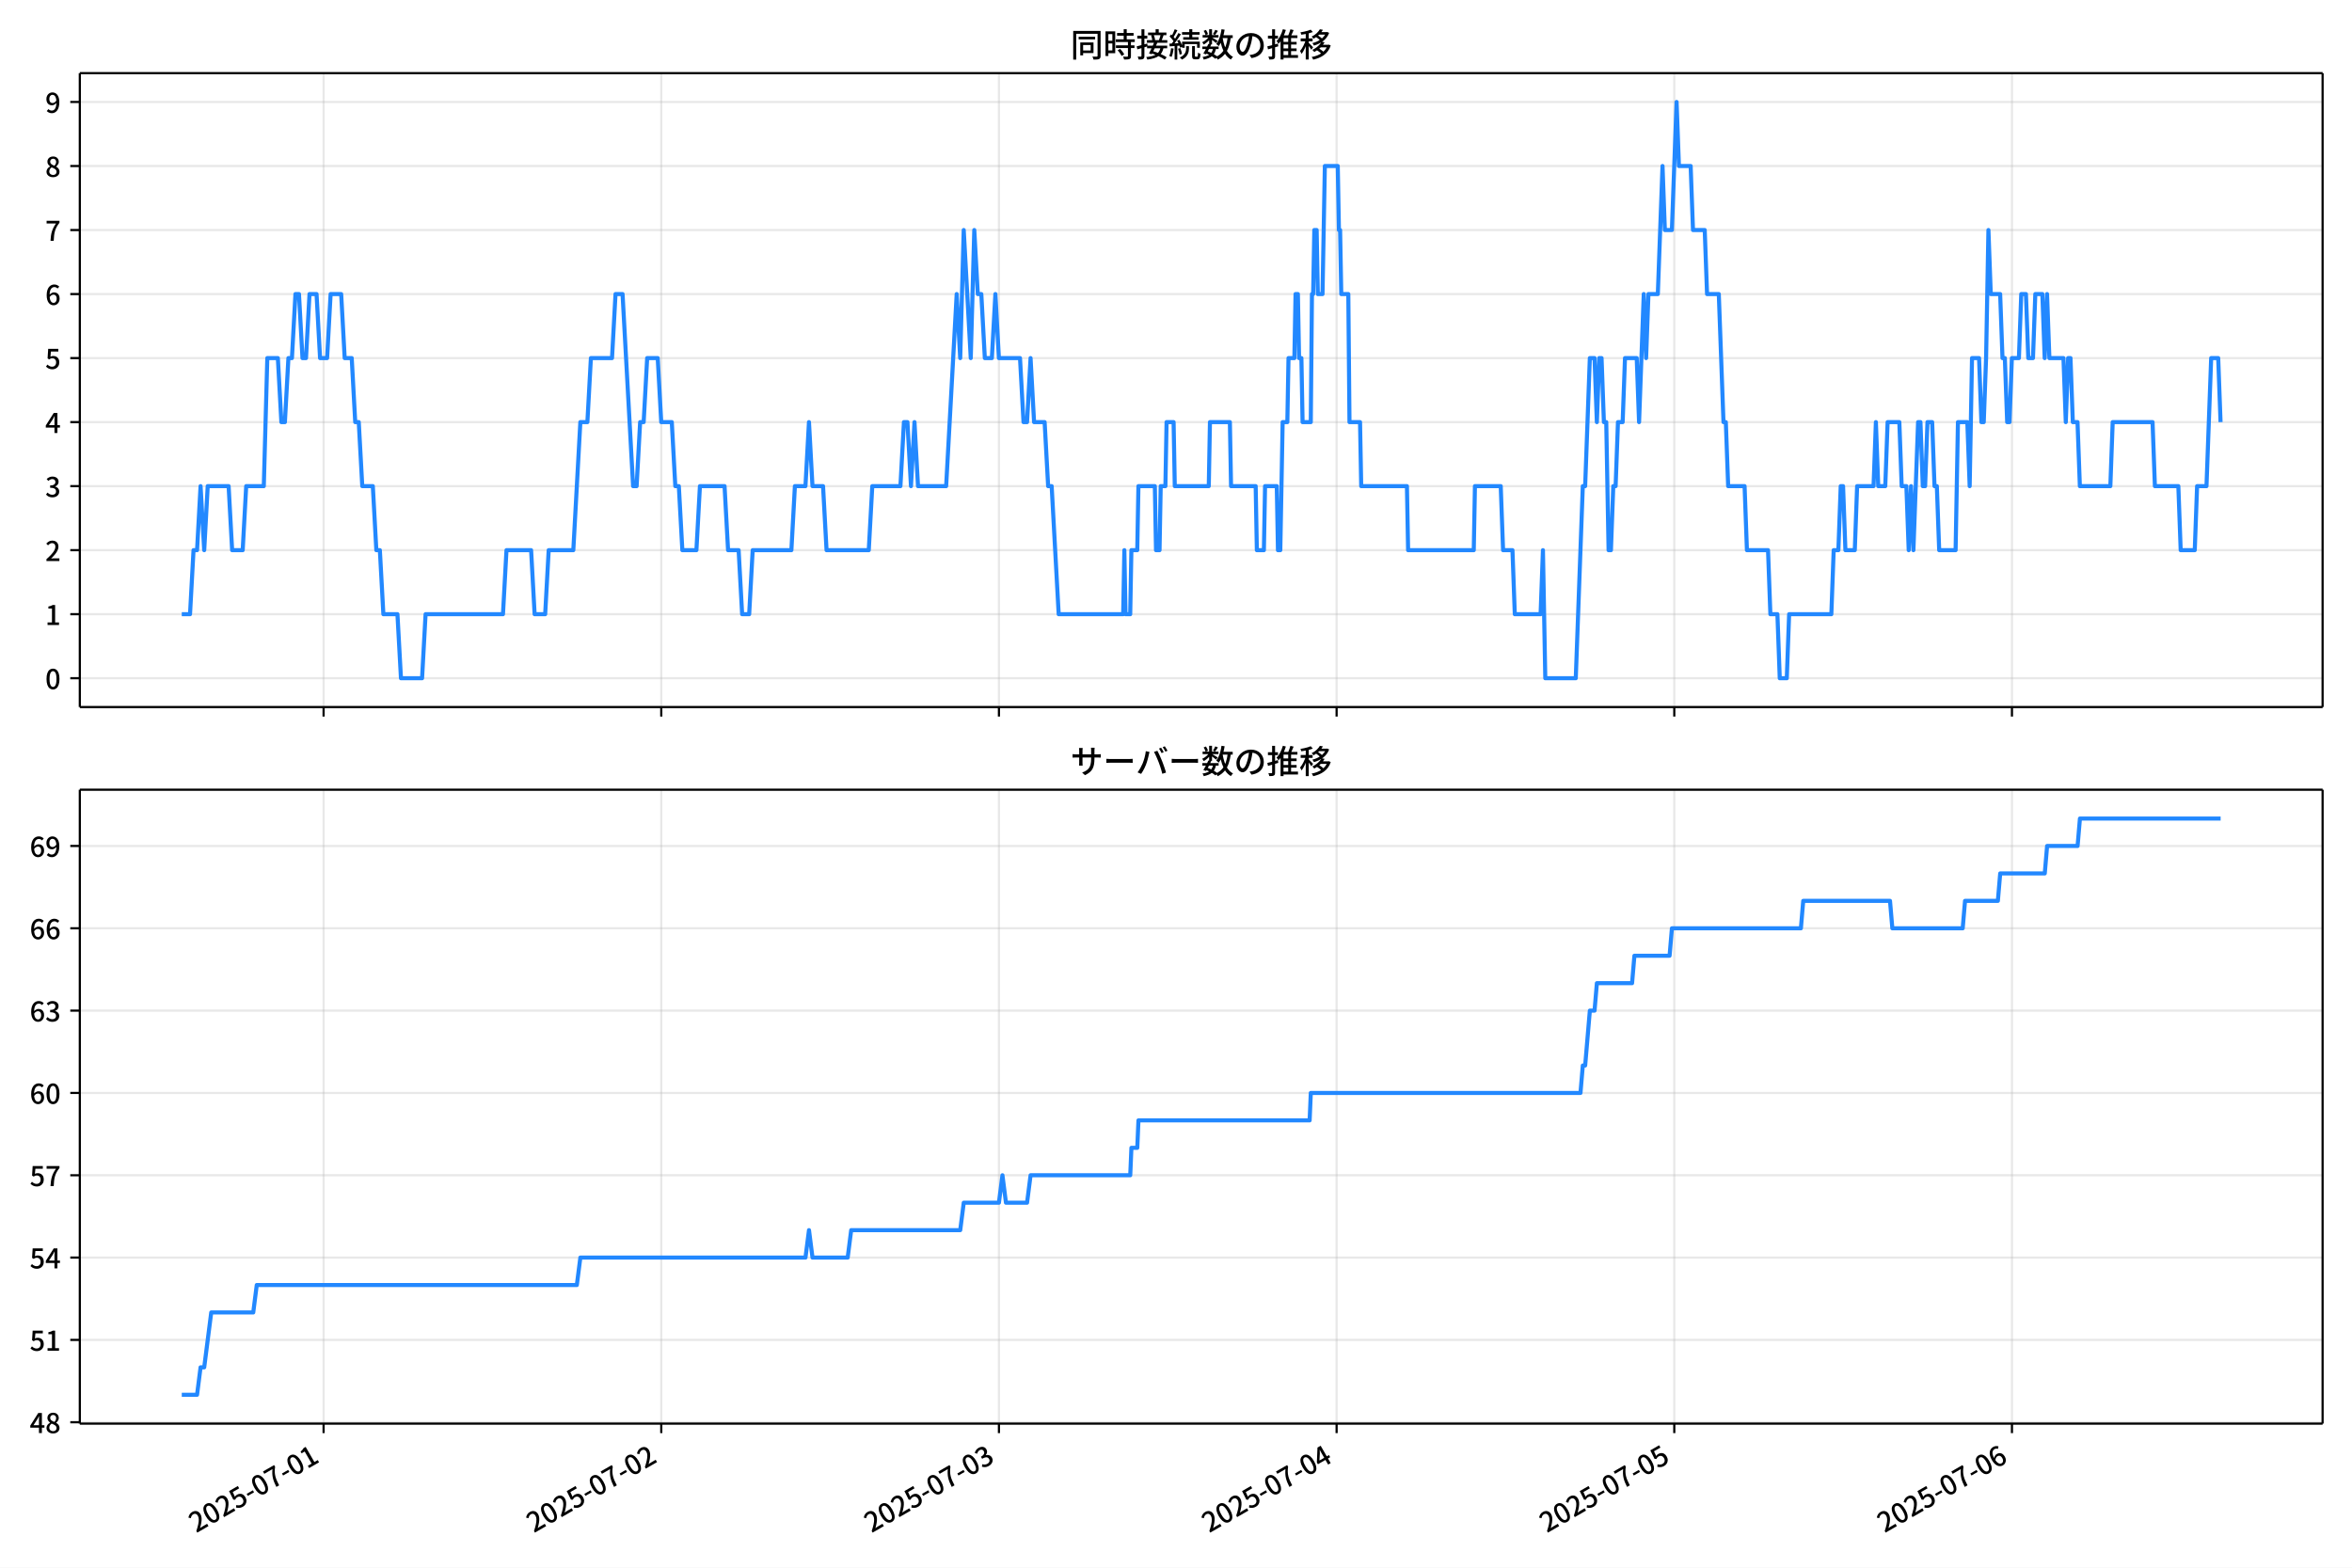
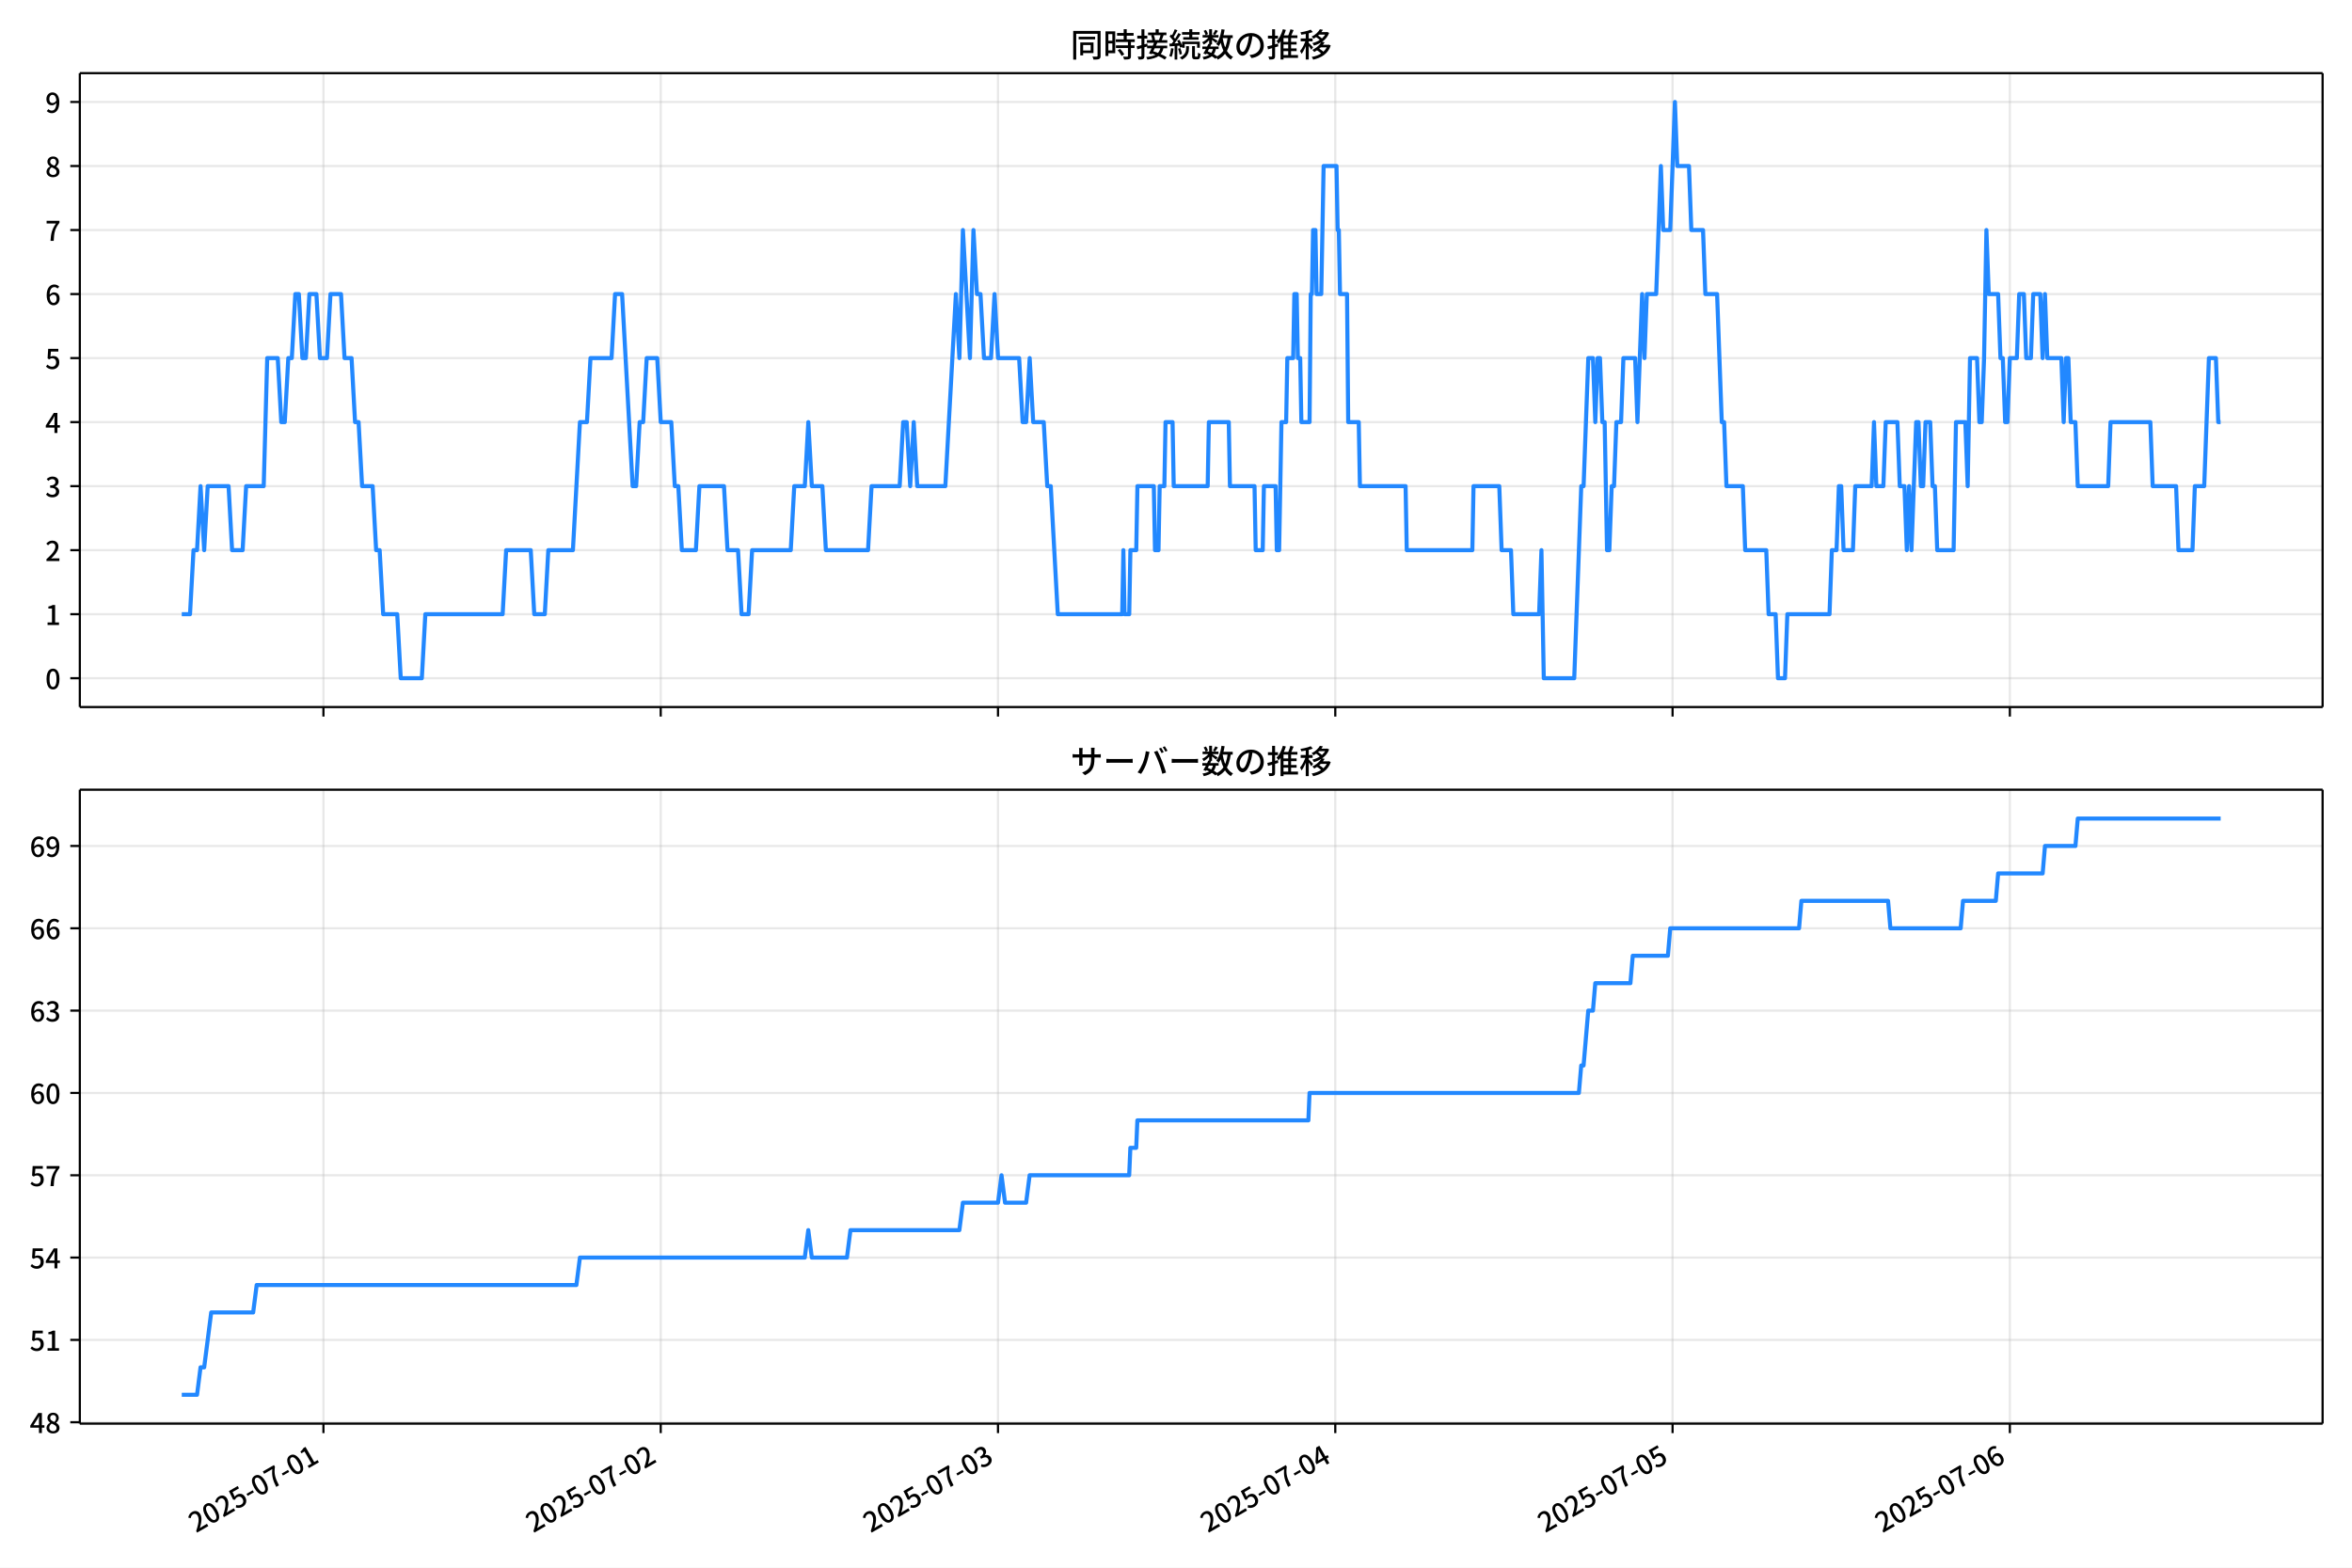
<svg xmlns="http://www.w3.org/2000/svg" xmlns:xlink="http://www.w3.org/1999/xlink" version="1.1" viewBox="0 0 864 576">
  <defs>
    <style type="text/css">*{stroke-linejoin: round; stroke-linecap: butt}</style>
  </defs>
  <g id="aa">
    <g id="ab">
      <path d="m0 576h864v-576h-864z" fill="#fff" />
    </g>
    <g id="ac">
      <g id="ad">
        <path d="m29.32 259.78h823.88v-232.9h-823.88z" fill="#fff" />
      </g>
      <g id="ae">
        <g id="af">
          <g id="ag">
-             <path d="m118.87 259.78v-232.9" clip-path="url(#c)" fill="none" stroke="#b0b0b0" stroke-linecap="square" stroke-opacity=".3" stroke-width=".8" />
+             <path d="m118.81 259.78v-232.9" clip-path="url(#c)" fill="none" stroke="#b0b0b0" stroke-linecap="square" stroke-opacity=".3" stroke-width=".8" />
          </g>
          <g id="ah">
            <defs>
              <path id="f" d="m0 0v3.5" stroke="#000" stroke-width=".8" />
            </defs>
-             <use x="118.871" y="259.778" stroke="#000000" stroke-width=".8" xlink:href="#f" />
+             <use x="118.812" y="259.778" stroke="#000000" stroke-width=".8" xlink:href="#f" />
          </g>
        </g>
        <g id="ai">
          <g id="aj">
-             <path d="m242.91 259.78v-232.9" clip-path="url(#c)" fill="none" stroke="#b0b0b0" stroke-linecap="square" stroke-opacity=".3" stroke-width=".8" />
+             <path d="m242.71 259.78v-232.9" clip-path="url(#c)" fill="none" stroke="#b0b0b0" stroke-linecap="square" stroke-opacity=".3" stroke-width=".8" />
          </g>
          <g id="ak">
-             <use x="242.914" y="259.778" stroke="#000000" stroke-width=".8" xlink:href="#f" />
+             <use x="242.712" y="259.778" stroke="#000000" stroke-width=".8" xlink:href="#f" />
          </g>
        </g>
        <g id="al">
          <g id="am">
-             <path d="m366.96 259.78v-232.9" clip-path="url(#c)" fill="none" stroke="#b0b0b0" stroke-linecap="square" stroke-opacity=".3" stroke-width=".8" />
+             <path d="m366.61 259.78v-232.9" clip-path="url(#c)" fill="none" stroke="#b0b0b0" stroke-linecap="square" stroke-opacity=".3" stroke-width=".8" />
          </g>
          <g id="an">
-             <use x="366.957" y="259.778" stroke="#000000" stroke-width=".8" xlink:href="#f" />
+             <use x="366.612" y="259.778" stroke="#000000" stroke-width=".8" xlink:href="#f" />
          </g>
        </g>
        <g id="ao">
          <g id="ap">
-             <path d="m491 259.78v-232.9" clip-path="url(#c)" fill="none" stroke="#b0b0b0" stroke-linecap="square" stroke-opacity=".3" stroke-width=".8" />
+             <path d="m490.51 259.78v-232.9" clip-path="url(#c)" fill="none" stroke="#b0b0b0" stroke-linecap="square" stroke-opacity=".3" stroke-width=".8" />
          </g>
          <g id="aq">
-             <use x="491" y="259.778" stroke="#000000" stroke-width=".8" xlink:href="#f" />
+             <use x="490.513" y="259.778" stroke="#000000" stroke-width=".8" xlink:href="#f" />
          </g>
        </g>
        <g id="ar">
          <g id="as">
-             <path d="m615.04 259.78v-232.9" clip-path="url(#c)" fill="none" stroke="#b0b0b0" stroke-linecap="square" stroke-opacity=".3" stroke-width=".8" />
+             <path d="m614.41 259.78v-232.9" clip-path="url(#c)" fill="none" stroke="#b0b0b0" stroke-linecap="square" stroke-opacity=".3" stroke-width=".8" />
          </g>
          <g id="at">
-             <use x="615.043" y="259.778" stroke="#000000" stroke-width=".8" xlink:href="#f" />
+             <use x="614.413" y="259.778" stroke="#000000" stroke-width=".8" xlink:href="#f" />
          </g>
        </g>
        <g id="au">
          <g id="av">
-             <path d="m739.09 259.78v-232.9" clip-path="url(#c)" fill="none" stroke="#b0b0b0" stroke-linecap="square" stroke-opacity=".3" stroke-width=".8" />
+             <path d="m738.31 259.78v-232.9" clip-path="url(#c)" fill="none" stroke="#b0b0b0" stroke-linecap="square" stroke-opacity=".3" stroke-width=".8" />
          </g>
          <g id="aw">
-             <use x="739.086" y="259.778" stroke="#000000" stroke-width=".8" xlink:href="#f" />
+             <use x="738.313" y="259.778" stroke="#000000" stroke-width=".8" xlink:href="#f" />
          </g>
        </g>
      </g>
      <g id="ax">
        <g id="ay">
          <g id="az">
            <path d="m29.32 249.19h823.88" clip-path="url(#c)" fill="none" stroke="#b0b0b0" stroke-linecap="square" stroke-opacity=".3" stroke-width=".8" />
          </g>
          <g id="ba">
            <defs>
              <path id="b" d="m0 0h-3.5" stroke="#000" stroke-width=".8" />
            </defs>
            <use x="29.32" y="249.191" stroke="#000000" stroke-width=".8" xlink:href="#b" />
          </g>
          <g id="bb">
            <g transform="translate(16.62 253.18) scale(.1 -.1)">
              <defs>
                <path id="a" transform="scale(.015625)" d="m1830-90q-460 0-806 275-346 276-535 823-188 547-188 1366 0 820 188 1357 189 538 535 803 346 266 806 266 461 0 800-269 340-269 528-803 189-534 189-1354 0-819-189-1366-188-547-528-823-339-275-800-275zm0 589q237 0 422 185 186 186 288 599 103 413 103 1091 0 679-103 1082-102 403-288 582-185 180-422 180-236 0-422-180-186-179-292-582-105-403-105-1082 0-678 105-1091 106-413 292-599 186-185 422-185z" />
              </defs>
              <use xlink:href="#a" />
            </g>
          </g>
        </g>
        <g id="bc">
          <g id="bd">
            <path d="m29.32 225.67h823.88" clip-path="url(#c)" fill="none" stroke="#b0b0b0" stroke-linecap="square" stroke-opacity=".3" stroke-width=".8" />
          </g>
          <g id="be">
            <use x="29.32" y="225.666" stroke="#000000" stroke-width=".8" xlink:href="#b" />
          </g>
          <g id="bf">
            <g transform="translate(16.62 229.65) scale(.1 -.1)">
              <defs>
                <path id="m" transform="scale(.015625)" d="m544 0v608h1037v3277h-845v467q333 58 579 147 247 90 451 218h557v-4109h915v-608h-2694z" />
              </defs>
              <use xlink:href="#m" />
            </g>
          </g>
        </g>
        <g id="bg">
          <g id="bh">
            <path d="m29.32 202.14h823.88" clip-path="url(#c)" fill="none" stroke="#b0b0b0" stroke-linecap="square" stroke-opacity=".3" stroke-width=".8" />
          </g>
          <g id="bi">
            <use x="29.32" y="202.141" stroke="#000000" stroke-width=".8" xlink:href="#b" />
          </g>
          <g id="bj">
            <g transform="translate(16.62 206.13) scale(.1 -.1)">
              <defs>
                <path id="e" transform="scale(.015625)" d="m282 0v429q697 621 1164 1136 468 515 701 956 234 442 234 826 0 256-87 451-86 196-262 301-176 106-445 106-275 0-506-151-230-150-422-368l-416 410q301 333 637 518 336 186 803 186 429 0 749-176t496-493 176-745q0-455-224-919t-615-935q-390-470-889-950 186 20 394 36t374 16h1184v-634h-3046z" />
              </defs>
              <use xlink:href="#e" />
            </g>
          </g>
        </g>
        <g id="bk">
          <g id="bl">
            <path d="m29.32 178.62h823.88" clip-path="url(#c)" fill="none" stroke="#b0b0b0" stroke-linecap="square" stroke-opacity=".3" stroke-width=".8" />
          </g>
          <g id="bm">
            <use x="29.32" y="178.616" stroke="#000000" stroke-width=".8" xlink:href="#b" />
          </g>
          <g id="bn">
            <g transform="translate(16.62 182.6) scale(.1 -.1)">
              <defs>
                <path id="l" transform="scale(.015625)" d="m1715-90q-371 0-656 90t-503 240q-217 150-377 323l359 474q211-205 479-359 269-153 634-153 269 0 467 92 199 93 311 266t112 423q0 256-125 451t-429 300q-304 106-835 106v551q467 0 732 105 266 106 384 291 119 186 119 423 0 307-192 489-192 183-531 183-269 0-503-119-233-118-438-316l-384 460q282 256 614 413 333 157 737 157 422 0 748-144 327-144 512-413 186-269 186-659 0-403-221-685-221-281-592-422v-26q269-70 490-227t349-400 128-557q0-422-215-726-214-304-573-468-358-163-787-163z" />
              </defs>
              <use xlink:href="#l" />
            </g>
          </g>
        </g>
        <g id="bo">
          <g id="bp">
            <path d="m29.32 155.09h823.88" clip-path="url(#c)" fill="none" stroke="#b0b0b0" stroke-linecap="square" stroke-opacity=".3" stroke-width=".8" />
          </g>
          <g id="bq">
            <use x="29.32" y="155.091" stroke="#000000" stroke-width=".8" xlink:href="#b" />
          </g>
          <g id="br">
            <g transform="translate(16.62 159.08) scale(.1 -.1)">
              <defs>
                <path id="k" transform="scale(.015625)" d="m2170 0v3072q0 192 12 457 13 266 20 458h-26q-90-179-183-365-92-185-195-364l-921-1415h2579v-576h-3328v493l1875 2957h858v-4717h-691z" />
              </defs>
              <use xlink:href="#k" />
            </g>
          </g>
        </g>
        <g id="bs">
          <g id="bt">
            <path d="m29.32 131.57h823.88" clip-path="url(#c)" fill="none" stroke="#b0b0b0" stroke-linecap="square" stroke-opacity=".3" stroke-width=".8" />
          </g>
          <g id="bu">
            <use x="29.32" y="131.566" stroke="#000000" stroke-width=".8" xlink:href="#b" />
          </g>
          <g id="bv">
            <g transform="translate(16.62 135.55) scale(.1 -.1)">
              <defs>
                <path id="h" transform="scale(.015625)" d="m1715-90q-365 0-653 90t-506 237q-217 147-383 307l352 480q134-134 294-246t361-183q202-70 452-70 262 0 473 118 212 119 333 346 122 227 122 541 0 460-247 716-246 256-649 256-224 0-384-64t-365-198l-365 237 141 2240h2387v-627h-1747l-109-1204q154 77 307 118 154 42 340 42 397 0 723-160t518-490q192-329 192-847 0-519-224-887t-586-560q-361-192-777-192z" />
              </defs>
              <use xlink:href="#h" />
            </g>
          </g>
        </g>
        <g id="bw">
          <g id="bx">
            <path d="m29.32 108.04h823.88" clip-path="url(#c)" fill="none" stroke="#b0b0b0" stroke-linecap="square" stroke-opacity=".3" stroke-width=".8" />
          </g>
          <g id="by">
            <use x="29.32" y="108.041" stroke="#000000" stroke-width=".8" xlink:href="#b" />
          </g>
          <g id="bz">
            <g transform="translate(16.62 112.03) scale(.1 -.1)">
              <defs>
                <path id="j" transform="scale(.015625)" d="m1971-90q-339 0-634 144-294 144-518 435-224 292-352 733-128 442-128 1044 0 678 147 1161 148 483 397 784 250 301 570 445t665 144q397 0 688-147 292-147 490-359l-403-448q-128 154-327 253-198 99-409 99-307 0-567-182-259-182-413-605-153-422-153-1145 0-608 115-1002t326-589q212-195 493-195 212 0 375 121 163 122 259 343t96 522q0 300-90 511-89 212-259 320-169 109-419 109-211 0-451-134t-458-461l-25 538q134 192 313 323t374 201q196 71 375 71 397 0 694-163 298-163 467-490 170-326 170-825 0-468-195-817-195-348-512-544-317-195-701-195z" />
              </defs>
              <use xlink:href="#j" />
            </g>
          </g>
        </g>
        <g id="ca">
          <g id="cb">
            <path d="m29.32 84.516h823.88" clip-path="url(#c)" fill="none" stroke="#b0b0b0" stroke-linecap="square" stroke-opacity=".3" stroke-width=".8" />
          </g>
          <g id="cc">
            <use x="29.32" y="84.516" stroke="#000000" stroke-width=".8" xlink:href="#b" />
          </g>
          <g id="cd">
            <g transform="translate(16.62 88.501) scale(.1 -.1)">
              <defs>
                <path id="i" transform="scale(.015625)" d="m1235 0q32 646 109 1187t224 1024 384 941 576 938h-2208v627h3027v-455q-409-512-665-989-256-476-397-969t-205-1053-90-1251h-755z" />
              </defs>
              <use xlink:href="#i" />
            </g>
          </g>
        </g>
        <g id="ce">
          <g id="cf">
            <path d="m29.32 60.991h823.88" clip-path="url(#c)" fill="none" stroke="#b0b0b0" stroke-linecap="square" stroke-opacity=".3" stroke-width=".8" />
          </g>
          <g id="cg">
            <use x="29.32" y="60.991" stroke="#000000" stroke-width=".8" xlink:href="#b" />
          </g>
          <g id="ch">
            <g transform="translate(16.62 64.976) scale(.1 -.1)">
              <defs>
                <path id="r" transform="scale(.015625)" d="m1830-90q-441 0-787 163-345 164-547 448-202 285-202 650 0 314 122 557t314 419 403 291v32q-256 186-442 458-185 272-185 643 0 365 176 640t480 425q304 151 694 151 410 0 704-160t457-439q164-278 164-649 0-237-96-448t-234-381q-137-169-291-278v-32q218-115 397-285 179-169 288-406t109-557q0-346-189-628-189-281-532-448-342-166-803-166zm314 2708q205 198 310 419 106 221 106 464 0 211-83 384t-247 272q-163 99-393 99-288 0-480-183-192-182-192-502 0-256 134-429 135-172 359-294t486-230zm-294-2170q236 0 418 89 183 90 285 253 103 164 103 388 0 211-90 367-89 157-246 272-157 116-368 215t-454 195q-244-173-398-426-153-252-153-553 0-237 118-416 119-179 324-282 205-102 461-102z" />
              </defs>
              <use xlink:href="#r" />
            </g>
          </g>
        </g>
        <g id="ci">
          <g id="cj">
            <path d="m29.32 37.466h823.88" clip-path="url(#c)" fill="none" stroke="#b0b0b0" stroke-linecap="square" stroke-opacity=".3" stroke-width=".8" />
          </g>
          <g id="ck">
            <use x="29.32" y="37.466" stroke="#000000" stroke-width=".8" xlink:href="#b" />
          </g>
          <g id="cl">
            <g transform="translate(16.62 41.451) scale(.1 -.1)">
              <defs>
                <path id="q" transform="scale(.015625)" d="m1562-90q-410 0-708 150-297 151-502 356l403 461q141-160 346-256t422-96q224 0 425 102 202 103 352 333 151 230 237 614 87 384 87 941 0 589-115 970t-323 563-496 182q-205 0-372-118-166-118-262-336t-96-525q0-301 86-512 87-211 259-323 173-112 417-112 224 0 460 141 237 141 448 461l32-544q-134-180-313-314t-371-208-384-74q-391 0-689 166-297 167-467 496-169 330-169 823 0 467 195 816t515 541 698 192q339 0 636-138 298-137 519-419 221-281 349-710t128-1018q0-691-141-1187t-391-807q-249-310-563-461-313-150-652-150z" />
              </defs>
              <use xlink:href="#q" />
            </g>
          </g>
        </g>
      </g>
      <g id="cm">
-         <path d="m66.769 225.67h3.034l1.289-23.525h1.296l1.289-23.525 1.339 23.525 1.286-23.525h7.681l1.292 23.525h3.876l1.292-23.525h6.461l1.292-47.05h3.876l1.292 23.525h1.292l1.292-23.525h1.292l1.292-23.525h1.292l1.292 23.525h1.292l1.292-23.525h2.584l1.292 23.525h2.584l1.292-23.525h3.876l1.292 23.525h2.584l1.292 23.525h1.292l1.292 23.525h3.876l1.292 23.525h1.292l1.292 23.525h5.168l1.292 23.525h7.753l1.292-23.525h28.426l1.292-23.525h9.045l1.292 23.525h3.876l1.292-23.525h9.045l2.584-47.05h2.584l1.292-23.525h7.753l1.292-23.525h2.584l3.876 70.575h1.292l1.292-23.525h1.292l1.292-23.525h3.876l1.292 23.525h3.876l1.292 23.525h1.292l1.292 23.525h5.168l1.292-23.525h9.045l1.292 23.525h3.876l1.292 23.525h2.584l1.292-23.525h14.213l1.292-23.525h3.876l1.292-23.525 1.292 23.525h3.876l1.292 23.525h15.505l1.292-23.525h10.337l1.292-23.525h1.292l1.292 23.525 1.292-23.525 1.292 23.525h10.337l3.876-70.575 1.292 23.525 1.292-47.05 2.584 47.05 1.292-47.05 1.292 23.525h1.292l1.292 23.525h2.584l1.292-23.525 1.292 23.525h7.753l1.292 23.525h1.292l1.292-23.525 1.292 23.525h3.876l1.292 23.525h1.292l2.584 47.05h23.689l.431-23.525.431 23.525h1.723l.431-23.525h2.154l.431-23.525h6.03l.431 23.525h1.292l.431-23.525h1.723l.431-23.525h2.584l.431 23.525h12.49l.431-23.525h7.322l.431 23.525h9.045l.431 23.525h2.584l.431-23.525h4.307l.431 23.525h.861l.861-47.05h1.723l.431-23.525h2.154l.431-23.525h.861l.431 23.525h.861l.431 23.525h3.015l.431-47.05h.431l.431-23.525h.861l.431 23.525h1.723l.861-47.05h4.738l.431 23.525h.431l.431 23.525h2.584l.431 47.05h3.876l.431 23.525h16.797l.431 23.525h24.119l.431-23.525h9.476l.861 23.525h3.446l.861 23.525h9.476l.861-23.525.861 47.05h11.198l2.584-70.575h.861l1.723-47.05h1.723l.861 23.525.861-23.525h.861l.861 23.525h.861l.861 47.05h.861l.861-23.525h.861l.861-23.525h1.723l.861-23.525h4.307l.861 23.525 1.723-47.05.861 23.525.861-23.525h3.446l1.723-47.05.861 23.525h2.584l1.723-47.05.861 23.525h4.307l.861 23.525h4.307l.861 23.525h4.307l1.723 47.05h.861l.861 23.525h6.03l.861 23.525h7.753l.861 23.525h2.584l.861 23.525h2.584l.861-23.525h15.505l.861-23.525h1.723l.861-23.525h.861l.861 23.525h3.446l.861-23.525h6.03l.861-23.525.861 23.525h2.584l.861-23.525h4.307l.861 23.525h1.723l.861 23.525.861-23.525.861 23.525 1.723-47.05h.861l.861 23.525h.861l.861-23.525h1.723l.861 23.525h.861l.861 23.525h6.03l.861-47.05h3.446l.861 23.525.861-47.05h2.584l.861 23.525h.861l.861-23.525.861-47.05.861 23.525h3.446l.861 23.525h.861l.861 23.525h.861l.861-23.525h2.584l.861-23.525h1.723l.861 23.525h1.723l.861-23.525h2.584l.861 23.525.861-23.525.861 23.525h5.168l.861 23.525.861-23.525h.861l.861 23.525h1.723l.861 23.525h11.198l.861-23.525h14.644l.861 23.525h8.614l.861 23.525h5.168l.861-23.525h3.446l1.723-47.05h2.584l.861 23.525v0" clip-path="url(#c)" fill="none" stroke="#28f" stroke-linecap="square" stroke-width="1.5" />
+         <path d="m66.769 225.67h3.03l1.288-23.525h1.295l1.288-23.525 1.338 23.525 1.285-23.525h7.672l1.291 23.525h3.872l1.291-23.525h6.453l1.291-47.05h3.872l1.291 23.525h1.291l1.291-23.525h1.291l1.291-23.525h1.291l1.291 23.525h1.291l1.291-23.525h2.581l1.291 23.525h2.581l1.291-23.525h3.872l1.291 23.525h2.581l1.291 23.525h1.291l1.291 23.525h3.872l1.291 23.525h1.291l1.291 23.525h5.162l1.291 23.525h7.744l1.291-23.525h28.394l1.291-23.525h9.034l1.291 23.525h3.872l1.291-23.525h9.034l2.581-47.05h2.581l1.291-23.525h7.744l1.291-23.525h2.581l3.872 70.575h1.291l1.291-23.525h1.291l1.291-23.525h3.872l1.291 23.525h3.872l1.291 23.525h1.291l1.291 23.525h5.162l1.291-23.525h9.034l1.291 23.525h3.872l1.291 23.525h2.581l1.291-23.525h14.197l1.291-23.525h3.872l1.291-23.525 1.291 23.525h3.872l1.291 23.525h15.488l1.291-23.525h10.325l1.291-23.525h1.291l1.291 23.525 1.291-23.525 1.291 23.525h10.325l3.872-70.575 1.291 23.525 1.291-47.05 2.581 47.05 1.291-47.05 1.291 23.525h1.291l1.291 23.525h2.581l1.291-23.525 1.291 23.525h7.744l1.291 23.525h1.291l1.291-23.525 1.291 23.525h3.872l1.291 23.525h1.291l2.581 47.05h23.662l.43-23.525.43 23.525h1.721l.43-23.525h2.151l.43-23.525h6.023l.43 23.525h1.291l.43-23.525h1.721l.43-23.525h2.581l.43 23.525h12.476l.43-23.525h7.314l.43 23.525h9.034l.43 23.525h2.581l.43-23.525h4.302l.43 23.525h.86l.86-47.05h1.721l.43-23.525h2.151l.43-23.525h.86l.43 23.525h.86l.43 23.525h3.011l.43-47.05h.43l.43-23.525h.86l.43 23.525h1.721l.86-47.05h4.732l.43 23.525h.43l.43 23.525h2.581l.43 47.05h3.872l.43 23.525h16.778l.43 23.525h24.092l.43-23.525h9.465l.86 23.525h3.442l.86 23.525h9.465l.86-23.525.86 47.05h11.185l2.581-70.575h.86l1.721-47.05h1.721l.86 23.525.86-23.525h.86l.86 23.525h.86l.86 47.05h.86l.86-23.525h.86l.86-23.525h1.721l.86-23.525h4.302l.86 23.525 1.721-47.05.86 23.525.86-23.525h3.442l1.721-47.05.86 23.525h2.581l1.721-47.05.86 23.525h4.302l.86 23.525h4.302l.86 23.525h4.302l1.721 47.05h.86l.86 23.525h6.023l.86 23.525h7.744l.86 23.525h2.581l.86 23.525h2.581l.86-23.525h15.488l.86-23.525h1.721l.86-23.525h.86l.86 23.525h3.442l.86-23.525h6.023l.86-23.525.86 23.525h2.581l.86-23.525h4.302l.86 23.525h1.721l.86 23.525.86-23.525.86 23.525 1.721-47.05h.86l.86 23.525h.86l.86-23.525h1.721l.86 23.525h.86l.86 23.525h6.023l.86-47.05h3.442l.86 23.525.86-47.05h2.581l.86 23.525h.86l.86-23.525.86-47.05.86 23.525h3.442l.86 23.525h.86l.86 23.525h.86l.86-23.525h2.581l.86-23.525h1.721l.86 23.525h1.721l.86-23.525h2.581l.86 23.525.86-23.525.86 23.525h5.162l.86 23.525.86-23.525h.86l.86 23.525h1.721l.86 23.525h11.185l.86-23.525h14.627l.86 23.525h8.604l.86 23.525h5.162l.86-23.525h3.442l1.721-47.05h2.581l.86 23.525h.86v0" clip-path="url(#c)" fill="none" stroke="#28f" stroke-linecap="square" stroke-width="1.5" />
      </g>
      <g id="cn">
        <path d="m29.32 259.78v-232.9" fill="none" stroke="#000" stroke-linecap="square" stroke-width=".8" />
      </g>
      <g id="co">
        <path d="m853.2 259.78v-232.9" fill="none" stroke="#000" stroke-linecap="square" stroke-width=".8" />
      </g>
      <g id="cp">
        <path d="m29.32 259.78h823.88" fill="none" stroke="#000" stroke-linecap="square" stroke-width=".8" />
      </g>
      <g id="cq">
        <path d="m29.32 26.88h823.88" fill="none" stroke="#000" stroke-linecap="square" stroke-width=".8" />
      </g>
      <g id="cr">
        <g transform="translate(393.26 20.88) scale(.12 -.12)">
          <defs>
            <path id="x" transform="scale(.015625)" d="m1587 3936h3232v-518h-3232v518zm320-1114h557v-2534h-557v2534zm301 0h2291v-2086h-2291v512h1734v1069h-1734v505zm-1683 2260h5113v-570h-4524v-5056h-589v5626zm4768 0h595v-4896q0-250-67-397t-227-218q-160-77-426-96t-675-19q-13 83-45 192t-77 218q-45 108-89 185 281-13 527-13 247 0 330 0 83 7 118 42 36 35 36 112v4890z" />
            <path id="v" transform="scale(.015625)" d="m2714 4672h3238v-525h-3238v525zm-244-1235h3712v-538h-3712v538zm20-1184h3635v-531h-3635v531zm1523 3155h595v-2310h-595v2310zm832-2451h589v-2823q0-230-61-364-61-135-227-199-167-70-423-86t-633-16q-20 121-78 285-57 163-121 284 275-6 509-9t310-3q77 6 106 28 29 23 29 93v2810zm-2023-1677 487 282q153-160 313-352t294-381q135-189 206-343l-519-313q-64 153-189 348-124 196-278 394-154 199-314 365zm-2086 3718h1619v-4281h-1619v544h1056v3187h-1056v550zm32-1843h1293v-537h-1293v537zm-320 1843h563v-4832h-563v4832z" />
            <path id="w" transform="scale(.015625)" d="m3866 5408h614v-870h-614v870zm-1479-653h3597v-518h-3597v518zm-230-1485h4e3v-518h-4e3v518zm825 922 519 102q64-160 121-342 58-182 96-352 39-170 45-304l-544-128q-6 134-42 313-35 180-83 365-48 186-112 346zm1856 109 589-71q-96-275-202-557-105-281-195-486l-518 77q58 147 122 329 64 183 118 372t86 336zm-2643-2106h3943v-518h-3943v518zm1408 685 602-115q-167-371-362-784t-390-797-362-685l-525 179q160 288 346 666t368 784 323 752zm-659-2157 358 403q352-102 733-240 381-137 752-304 371-166 697-336 327-169 558-329l-384-461q-218 160-532 336-313 176-685 345-371 170-755 323-384 154-742 263zm1894 1114 583-71q-122-550-353-944-230-393-604-662t-922-435q-547-167-1296-269-25 128-93 269-67 141-137 230 678 64 1168 192t819 349q330 221 531 550 202 330 304 791zm-4684 217q396 90 953 240 557 151 1120 311l77-544q-525-154-1053-311-528-156-963-284l-134 588zm121 2093h1965v-563h-1965v563zm819 1248h576v-5229q0-236-51-374t-192-208q-141-77-355-99-214-23-541-16-13 115-64 288t-109 294q205-6 381-6t234 0q64 0 92 28 29 29 29 93v5229z" />
            <path id="u" transform="scale(.015625)" d="m4058 5408h595v-1798h-595v1798zm-1415-563h3443v-499h-3443v499zm231-992h3008v-499h-3008v499zm-224-877h3475v-1203h-531v729h-2432v-729h-512v1203zm1964-877h551v-1881q0-122 22-157 23-35 106-35 25 0 92 0 68 0 135 0t99 0q51 0 83 54t45 224 19 515q90-70 234-131t259-93q-19-429-83-662-64-234-183-326-118-93-316-93-39 0-103 0t-134 0-138 0q-67 0-99 0-237 0-365 64t-176 218q-48 153-48 422v1881zm-1164-6h550v-455q0-243-48-528-48-284-186-579-137-294-409-572-272-279-727-503-70 90-192 208-121 118-230 195 416 205 665 438 250 234 371 474 122 240 164 467 42 228 42 413v442zm-2240 3309 524-192q-121-244-259-503-137-259-275-496t-259-416l-410 173q122 186 246 438 125 253 240 515 116 263 193 481zm716-743 500-230q-224-359-496-756-272-396-548-764-275-368-518-650l-358 205q179 211 377 483 199 272 387 569 189 298 358 592 170 295 298 551zm-1721-665 307 403q166-154 339-340 173-185 320-364t224-327l-326-460q-77 160-218 348-141 189-314 384-172 196-332 356zm1485-832 435 179q128-211 249-458 122-246 215-474 93-227 137-412l-473-211q-32 185-119 422-86 237-201 486-115 250-243 468zm-1530-583q422 26 998 54 576 29 1184 68l7-499q-570-45-1127-84-556-38-992-70l-70 531zm1702-992 436 135q121-276 214-596t118-556l-454-148q-26 237-112 563-86 327-202 602zm-1363 109 499-83q-57-455-163-897-105-441-253-748-51 32-134 73-83 42-170 83-86 42-144 62 148 294 234 697t131 813zm691 627h525v-2861h-525v2861z" />
            <path id="o" transform="scale(.015625)" d="m224 2022h3187v-499h-3187v499zm51 2247h3111v-487h-3111v487zm1127-1735 563-121q-154-320-333-672t-352-679q-173-326-326-582l-532 173q148 243 324 566t345 669q170 346 311 646zm934-832 563-64q-89-480-262-838t-461-614-701-432-976-298q-25 128-99 269t-157 237q659 102 1085 303 426 202 666 554t342 883zm422 3597 519-211q-147-218-298-436-150-217-278-377l-403 186q121 173 252 413 132 240 208 425zm-1203 109h563v-2957h-563v2957zm-1075-320 448 186q134-192 246-420 112-227 157-393l-467-211q-38 172-147 406t-237 432zm1094-1050 397-236q-160-263-400-529-240-265-519-489-278-224-553-378-51 103-141 237-89 135-179 218 269 109 534 294 266 186 493 416 228 231 368 467zm487-204q83-45 246-145 163-99 352-211t346-211 221-150l-327-423q-83 77-230 198-147 122-317 253-170 132-327 250-156 119-259 189l295 250zm1798 396h2311v-556h-2311v556zm115 1178 615-90q-103-640-263-1235t-384-1101q-224-505-512-889-44 57-134 134t-186 157-166 125q275 339 473 796 199 458 340 995 141 538 217 1108zm1223-1510 614-58q-147-1101-445-1940-297-838-813-1443-515-604-1321-1014-26 71-90 177-64 105-134 208-70 102-128 159 742 346 1212 880 471 535 730 1290 260 755 375 1741zm-1005-135q134-851 387-1597 253-745 659-1305 407-560 1002-874-70-57-154-150-83-93-154-189-70-96-121-179-633 371-1056 988-422 618-688 1434-265 816-425 1783l550 89zm-3309-3065 327 416q377-148 754-330 378-182 701-378 324-195 548-368l-416-435q-211 179-519 378-307 198-666 383-358 186-729 334z" />
            <path id="t" transform="scale(.015625)" d="m3686 4378q-64-493-163-1041-99-547-265-1084-192-653-432-1104t-522-688-595-237q-320 0-596 221-275 221-448 621-172 400-172 931 0 537 220 1017 221 480 611 851 391 372 909 583 519 211 1121 211 576 0 1040-186 464-185 793-515 330-329 502-771 173-441 173-941 0-672-278-1194-278-521-816-851-538-329-1318-444l-378 601q166 20 307 42t263 48q307 70 585 217 279 148 496 375 218 227 342 534 125 308 125 692t-122 713q-121 330-358 573-236 243-582 380-346 138-781 138-525 0-935-186-409-185-694-489-284-304-432-656-147-352-147-678 0-365 89-605 90-240 224-355 135-115 276-115t288 144 297 457q151 314 298 800 147 461 246 982 100 522 145 1021l684-12z" />
            <path id="p" transform="scale(.015625)" d="m2995 2925h2893v-519h-2893v519zm0-1280h2893v-519h-2893v519zm-64-1299h3232v-557h-3232v557zm1312 3577h563v-3763h-563v3763zm429 1466 634-141q-154-390-340-794-185-403-339-684l-512 140q103 199 208 458 106 259 195 528 90 269 154 493zm-1472 25 582-147q-153-518-371-1018-217-499-483-931t-573-758q-38 64-109 160-70 96-147 198-77 103-141 160 416 416 733 1034t509 1302zm128-1203h2720v-537h-2720v-4205h-582v4422l313 320h269zm-3174-2157q396 90 953 240 557 151 1120 311l77-544q-525-154-1053-311-528-156-963-284l-134 588zm121 2093h1965v-563h-1965v563zm819 1248h576v-5229q0-236-51-374t-192-208q-141-77-355-99-214-23-541-16-13 115-64 288t-109 294q205-6 381-6t234 0q64 0 92 28 29 29 29 93v5229z" />
            <path id="n" transform="scale(.015625)" d="m4051 5402 595-109q-281-493-729-941t-1107-806q-39 64-106 144t-141 153q-73 74-137 119 608 288 1011 678t614 762zm-77-557h1511v-493h-1863l352 493zm1293 0h109l109 25 384-179q-192-505-496-905t-695-701q-390-301-845-519-454-217-947-358-44 109-137 253t-176 227q448 109 867 294 419 186 777 445 359 259 631 592t419 730v96zm-1990-954 377 307q167-96 336-218 170-121 320-249 151-128 247-237l-397-332q-90 108-237 236t-317 259q-169 132-329 234zm1107-934 595-109q-307-538-803-1031-496-492-1232-876-38 64-102 144t-138 156q-74 77-138 116 455 217 807 483t604 554q253 288 407 563zm-90-589h1460v-506h-1818l358 506zm1268 0h121l109 26 384-167q-192-614-531-1075t-787-794q-448-332-983-553-534-221-1129-355-45 115-132 269-86 153-176 249 551 96 1043 285 493 189 903 473 410 285 714 669t464 883v90zm-2132-1056 410 339q186-102 384-237 198-134 371-275t282-269l-435-371q-103 128-270 272-166 144-361 288t-381 253zm-2150 3533h589v-5376h-589v5376zm-992-1242h2336v-569h-2336v569zm1024-224 365-160q-96-339-231-707-134-368-291-727-157-358-336-672-179-313-365-537-44 128-134 291t-160 272q173 192 339 457 167 266 323 570 157 304 282 618t208 595zm941 1946 416-467q-314-122-695-221-380-99-784-173-403-74-780-131-20 102-71 236-51 135-102 231 358 58 732 138 375 80 711 179t573 208zm-397-2579q58-45 179-170 122-125 266-266 144-140 259-265t160-183l-352-473q-58 102-157 255-99 154-218 317-118 164-227 311-108 147-185 237l275 237z" />
          </defs>
          <use xlink:href="#x" />
          <use transform="translate(100)" xlink:href="#v" />
          <use transform="translate(200)" xlink:href="#w" />
          <use transform="translate(300)" xlink:href="#u" />
          <use transform="translate(400)" xlink:href="#o" />
          <use transform="translate(500)" xlink:href="#t" />
          <use transform="translate(600)" xlink:href="#p" />
          <use transform="translate(700)" xlink:href="#n" />
        </g>
      </g>
    </g>
    <g id="cs">
      <g id="ct">
        <path d="m29.32 523.06h823.88v-232.9h-823.88z" fill="#fff" />
      </g>
      <g id="cu">
        <g id="cv">
          <g id="cw">
-             <path d="m118.87 523.06v-232.9" clip-path="url(#d)" fill="none" stroke="#b0b0b0" stroke-linecap="square" stroke-opacity=".3" stroke-width=".8" />
+             <path d="m118.81 523.06v-232.9" clip-path="url(#d)" fill="none" stroke="#b0b0b0" stroke-linecap="square" stroke-opacity=".3" stroke-width=".8" />
          </g>
          <g id="cx">
-             <use x="118.871" y="523.055" stroke="#000000" stroke-width=".8" xlink:href="#f" />
+             <use x="118.812" y="523.055" stroke="#000000" stroke-width=".8" xlink:href="#f" />
          </g>
          <g id="cy">
-             <g transform="translate(72.082 563.33) rotate(-30) scale(.1 -.1)">
+             <g transform="translate(72.022 563.33) rotate(-30) scale(.1 -.1)">
              <defs>
                <path id="g" transform="scale(.015625)" d="m301 1536v544h1689v-544h-1689z" />
              </defs>
              <use xlink:href="#e" />
              <use transform="translate(57)" xlink:href="#a" />
              <use transform="translate(114)" xlink:href="#e" />
              <use transform="translate(171)" xlink:href="#h" />
              <use transform="translate(228)" xlink:href="#g" />
              <use transform="translate(263.7)" xlink:href="#a" />
              <use transform="translate(320.7)" xlink:href="#i" />
              <use transform="translate(377.7)" xlink:href="#g" />
              <use transform="translate(413.4)" xlink:href="#a" />
              <use transform="translate(470.4)" xlink:href="#m" />
            </g>
          </g>
        </g>
        <g id="cz">
          <g id="da">
-             <path d="m242.91 523.06v-232.9" clip-path="url(#d)" fill="none" stroke="#b0b0b0" stroke-linecap="square" stroke-opacity=".3" stroke-width=".8" />
+             <path d="m242.71 523.06v-232.9" clip-path="url(#d)" fill="none" stroke="#b0b0b0" stroke-linecap="square" stroke-opacity=".3" stroke-width=".8" />
          </g>
          <g id="db">
-             <use x="242.914" y="523.055" stroke="#000000" stroke-width=".8" xlink:href="#f" />
+             <use x="242.712" y="523.055" stroke="#000000" stroke-width=".8" xlink:href="#f" />
          </g>
          <g id="dc">
-             <g transform="translate(196.12 563.33) rotate(-30) scale(.1 -.1)">
+             <g transform="translate(195.92 563.33) rotate(-30) scale(.1 -.1)">
              <use xlink:href="#e" />
              <use transform="translate(57)" xlink:href="#a" />
              <use transform="translate(114)" xlink:href="#e" />
              <use transform="translate(171)" xlink:href="#h" />
              <use transform="translate(228)" xlink:href="#g" />
              <use transform="translate(263.7)" xlink:href="#a" />
              <use transform="translate(320.7)" xlink:href="#i" />
              <use transform="translate(377.7)" xlink:href="#g" />
              <use transform="translate(413.4)" xlink:href="#a" />
              <use transform="translate(470.4)" xlink:href="#e" />
            </g>
          </g>
        </g>
        <g id="dd">
          <g id="de">
-             <path d="m366.96 523.06v-232.9" clip-path="url(#d)" fill="none" stroke="#b0b0b0" stroke-linecap="square" stroke-opacity=".3" stroke-width=".8" />
+             <path d="m366.61 523.06v-232.9" clip-path="url(#d)" fill="none" stroke="#b0b0b0" stroke-linecap="square" stroke-opacity=".3" stroke-width=".8" />
          </g>
          <g id="df">
-             <use x="366.957" y="523.055" stroke="#000000" stroke-width=".8" xlink:href="#f" />
+             <use x="366.612" y="523.055" stroke="#000000" stroke-width=".8" xlink:href="#f" />
          </g>
          <g id="dg">
-             <g transform="translate(320.17 563.33) rotate(-30) scale(.1 -.1)">
+             <g transform="translate(319.82 563.33) rotate(-30) scale(.1 -.1)">
              <use xlink:href="#e" />
              <use transform="translate(57)" xlink:href="#a" />
              <use transform="translate(114)" xlink:href="#e" />
              <use transform="translate(171)" xlink:href="#h" />
              <use transform="translate(228)" xlink:href="#g" />
              <use transform="translate(263.7)" xlink:href="#a" />
              <use transform="translate(320.7)" xlink:href="#i" />
              <use transform="translate(377.7)" xlink:href="#g" />
              <use transform="translate(413.4)" xlink:href="#a" />
              <use transform="translate(470.4)" xlink:href="#l" />
            </g>
          </g>
        </g>
        <g id="dh">
          <g id="di">
-             <path d="m491 523.06v-232.9" clip-path="url(#d)" fill="none" stroke="#b0b0b0" stroke-linecap="square" stroke-opacity=".3" stroke-width=".8" />
+             <path d="m490.51 523.06v-232.9" clip-path="url(#d)" fill="none" stroke="#b0b0b0" stroke-linecap="square" stroke-opacity=".3" stroke-width=".8" />
          </g>
          <g id="dj">
-             <use x="491" y="523.055" stroke="#000000" stroke-width=".8" xlink:href="#f" />
+             <use x="490.513" y="523.055" stroke="#000000" stroke-width=".8" xlink:href="#f" />
          </g>
          <g id="dk">
-             <g transform="translate(444.21 563.33) rotate(-30) scale(.1 -.1)">
+             <g transform="translate(443.72 563.33) rotate(-30) scale(.1 -.1)">
              <use xlink:href="#e" />
              <use transform="translate(57)" xlink:href="#a" />
              <use transform="translate(114)" xlink:href="#e" />
              <use transform="translate(171)" xlink:href="#h" />
              <use transform="translate(228)" xlink:href="#g" />
              <use transform="translate(263.7)" xlink:href="#a" />
              <use transform="translate(320.7)" xlink:href="#i" />
              <use transform="translate(377.7)" xlink:href="#g" />
              <use transform="translate(413.4)" xlink:href="#a" />
              <use transform="translate(470.4)" xlink:href="#k" />
            </g>
          </g>
        </g>
        <g id="dl">
          <g id="dm">
-             <path d="m615.04 523.06v-232.9" clip-path="url(#d)" fill="none" stroke="#b0b0b0" stroke-linecap="square" stroke-opacity=".3" stroke-width=".8" />
+             <path d="m614.41 523.06v-232.9" clip-path="url(#d)" fill="none" stroke="#b0b0b0" stroke-linecap="square" stroke-opacity=".3" stroke-width=".8" />
          </g>
          <g id="dn">
-             <use x="615.043" y="523.055" stroke="#000000" stroke-width=".8" xlink:href="#f" />
+             <use x="614.413" y="523.055" stroke="#000000" stroke-width=".8" xlink:href="#f" />
          </g>
          <g id="do">
-             <g transform="translate(568.25 563.33) rotate(-30) scale(.1 -.1)">
+             <g transform="translate(567.62 563.33) rotate(-30) scale(.1 -.1)">
              <use xlink:href="#e" />
              <use transform="translate(57)" xlink:href="#a" />
              <use transform="translate(114)" xlink:href="#e" />
              <use transform="translate(171)" xlink:href="#h" />
              <use transform="translate(228)" xlink:href="#g" />
              <use transform="translate(263.7)" xlink:href="#a" />
              <use transform="translate(320.7)" xlink:href="#i" />
              <use transform="translate(377.7)" xlink:href="#g" />
              <use transform="translate(413.4)" xlink:href="#a" />
              <use transform="translate(470.4)" xlink:href="#h" />
            </g>
          </g>
        </g>
        <g id="dp">
          <g id="dq">
-             <path d="m739.09 523.06v-232.9" clip-path="url(#d)" fill="none" stroke="#b0b0b0" stroke-linecap="square" stroke-opacity=".3" stroke-width=".8" />
+             <path d="m738.31 523.06v-232.9" clip-path="url(#d)" fill="none" stroke="#b0b0b0" stroke-linecap="square" stroke-opacity=".3" stroke-width=".8" />
          </g>
          <g id="dr">
-             <use x="739.086" y="523.055" stroke="#000000" stroke-width=".8" xlink:href="#f" />
+             <use x="738.313" y="523.055" stroke="#000000" stroke-width=".8" xlink:href="#f" />
          </g>
          <g id="ds">
-             <g transform="translate(692.3 563.33) rotate(-30) scale(.1 -.1)">
+             <g transform="translate(691.52 563.33) rotate(-30) scale(.1 -.1)">
              <use xlink:href="#e" />
              <use transform="translate(57)" xlink:href="#a" />
              <use transform="translate(114)" xlink:href="#e" />
              <use transform="translate(171)" xlink:href="#h" />
              <use transform="translate(228)" xlink:href="#g" />
              <use transform="translate(263.7)" xlink:href="#a" />
              <use transform="translate(320.7)" xlink:href="#i" />
              <use transform="translate(377.7)" xlink:href="#g" />
              <use transform="translate(413.4)" xlink:href="#a" />
              <use transform="translate(470.4)" xlink:href="#j" />
            </g>
          </g>
        </g>
      </g>
      <g id="dt">
        <g id="du">
          <g id="dv">
            <path d="m29.32 522.55h823.88" clip-path="url(#d)" fill="none" stroke="#b0b0b0" stroke-linecap="square" stroke-opacity=".3" stroke-width=".8" />
          </g>
          <g id="dw">
            <use x="29.32" y="522.551" stroke="#000000" stroke-width=".8" xlink:href="#b" />
          </g>
          <g id="dx">
            <g transform="translate(10.92 526.54) scale(.1 -.1)">
              <use xlink:href="#k" />
              <use transform="translate(57)" xlink:href="#r" />
            </g>
          </g>
        </g>
        <g id="dy">
          <g id="dz">
            <path d="m29.32 492.3h823.88" clip-path="url(#d)" fill="none" stroke="#b0b0b0" stroke-linecap="square" stroke-opacity=".3" stroke-width=".8" />
          </g>
          <g id="ea">
            <use x="29.32" y="492.305" stroke="#000000" stroke-width=".8" xlink:href="#b" />
          </g>
          <g id="eb">
            <g transform="translate(10.92 496.29) scale(.1 -.1)">
              <use xlink:href="#h" />
              <use transform="translate(57)" xlink:href="#m" />
            </g>
          </g>
        </g>
        <g id="ec">
          <g id="ed">
            <path d="m29.32 462.06h823.88" clip-path="url(#d)" fill="none" stroke="#b0b0b0" stroke-linecap="square" stroke-opacity=".3" stroke-width=".8" />
          </g>
          <g id="ee">
            <use x="29.32" y="462.058" stroke="#000000" stroke-width=".8" xlink:href="#b" />
          </g>
          <g id="ef">
            <g transform="translate(10.92 466.04) scale(.1 -.1)">
              <use xlink:href="#h" />
              <use transform="translate(57)" xlink:href="#k" />
            </g>
          </g>
        </g>
        <g id="eg">
          <g id="eh">
            <path d="m29.32 431.81h823.88" clip-path="url(#d)" fill="none" stroke="#b0b0b0" stroke-linecap="square" stroke-opacity=".3" stroke-width=".8" />
          </g>
          <g id="ei">
            <use x="29.32" y="431.812" stroke="#000000" stroke-width=".8" xlink:href="#b" />
          </g>
          <g id="ej">
            <g transform="translate(10.92 435.8) scale(.1 -.1)">
              <use xlink:href="#h" />
              <use transform="translate(57)" xlink:href="#i" />
            </g>
          </g>
        </g>
        <g id="ek">
          <g id="el">
            <path d="m29.32 401.57h823.88" clip-path="url(#d)" fill="none" stroke="#b0b0b0" stroke-linecap="square" stroke-opacity=".3" stroke-width=".8" />
          </g>
          <g id="em">
            <use x="29.32" y="401.566" stroke="#000000" stroke-width=".8" xlink:href="#b" />
          </g>
          <g id="en">
            <g transform="translate(10.92 405.55) scale(.1 -.1)">
              <use xlink:href="#j" />
              <use transform="translate(57)" xlink:href="#a" />
            </g>
          </g>
        </g>
        <g id="eo">
          <g id="ep">
            <path d="m29.32 371.32h823.88" clip-path="url(#d)" fill="none" stroke="#b0b0b0" stroke-linecap="square" stroke-opacity=".3" stroke-width=".8" />
          </g>
          <g id="eq">
            <use x="29.32" y="371.319" stroke="#000000" stroke-width=".8" xlink:href="#b" />
          </g>
          <g id="er">
            <g transform="translate(10.92 375.3) scale(.1 -.1)">
              <use xlink:href="#j" />
              <use transform="translate(57)" xlink:href="#l" />
            </g>
          </g>
        </g>
        <g id="es">
          <g id="et">
            <path d="m29.32 341.07h823.88" clip-path="url(#d)" fill="none" stroke="#b0b0b0" stroke-linecap="square" stroke-opacity=".3" stroke-width=".8" />
          </g>
          <g id="eu">
            <use x="29.32" y="341.073" stroke="#000000" stroke-width=".8" xlink:href="#b" />
          </g>
          <g id="ev">
            <g transform="translate(10.92 345.06) scale(.1 -.1)">
              <use xlink:href="#j" />
              <use transform="translate(57)" xlink:href="#j" />
            </g>
          </g>
        </g>
        <g id="ew">
          <g id="ex">
            <path d="m29.32 310.83h823.88" clip-path="url(#d)" fill="none" stroke="#b0b0b0" stroke-linecap="square" stroke-opacity=".3" stroke-width=".8" />
          </g>
          <g id="ey">
            <use x="29.32" y="310.826" stroke="#000000" stroke-width=".8" xlink:href="#b" />
          </g>
          <g id="ez">
            <g transform="translate(10.92 314.81) scale(.1 -.1)">
              <use xlink:href="#j" />
              <use transform="translate(57)" xlink:href="#q" />
            </g>
          </g>
        </g>
      </g>
      <g id="fa">
-         <path d="m66.769 512.47h5.619l1.289-10.082h1.339l2.581-20.164h15.431l1.292-10.082h117.58l1.292-10.082h82.695l1.292-10.082 1.292 10.082h12.921l1.292-10.082h40.055l1.292-10.082h12.921l1.292-10.082 1.292 10.082h7.753l1.292-10.082h36.61l.431-10.082h2.154l.431-10.082h62.883l.431-10.082h99.062l.861-10.082h.861l1.723-20.164h1.723l.861-10.082h12.921l.861-10.082h12.921l.861-10.082h47.377l.861-10.082h31.872l.861 10.082h25.842l.861-10.082h12.06l.861-10.082h16.367l.861-10.082h11.198l.861-10.082h51.685v0" clip-path="url(#d)" fill="none" stroke="#28f" stroke-linecap="square" stroke-width="1.5" />
+         <path d="m66.769 512.47h5.613l1.288-10.082h1.338l2.578-20.164h15.413l1.291-10.082h117.45l1.291-10.082h82.6l1.291-10.082 1.291 10.082h12.906l1.291-10.082h40.009l1.291-10.082h12.906l1.291-10.082 1.291 10.082h7.744l1.291-10.082h36.568l.43-10.082h2.151l.43-10.082h62.811l.43-10.082h98.948l.86-10.082h.86l1.721-20.164h1.721l.86-10.082h12.906l.86-10.082h12.906l.86-10.082h47.323l.86-10.082h31.836l.86 10.082h25.813l.86-10.082h12.046l.86-10.082h16.348l.86-10.082h11.185l.86-10.082h52.486v0" clip-path="url(#d)" fill="none" stroke="#28f" stroke-linecap="square" stroke-width="1.5" />
      </g>
      <g id="fb">
        <path d="m29.32 523.06v-232.9" fill="none" stroke="#000" stroke-linecap="square" stroke-width=".8" />
      </g>
      <g id="fc">
        <path d="m853.2 523.06v-232.9" fill="none" stroke="#000" stroke-linecap="square" stroke-width=".8" />
      </g>
      <g id="fd">
        <path d="m29.32 523.06h823.88" fill="none" stroke="#000" stroke-linecap="square" stroke-width=".8" />
      </g>
      <g id="fe">
        <path d="m29.32 290.16h823.88" fill="none" stroke="#000" stroke-linecap="square" stroke-width=".8" />
      </g>
      <g id="ff">
        <g transform="translate(393.26 284.16) scale(.12 -.12)">
          <defs>
            <path id="z" transform="scale(.015625)" d="m4685 2893q0-621-84-1111-83-489-288-877-204-387-569-691t-928-560l-544 512q448 167 781 371 333 205 550 503 218 298 323 739 106 442 106 1075v1620q0 192-10 339-9 147-22 217h723q-6-70-22-217t-16-339v-1581zm-2304 2086q-7-64-23-199-16-134-16-313v-2317q0-128 6-256 7-128 13-224 7-96 13-140h-710q6 44 12 140 7 96 13 221 7 125 7 259v2317q0 122-10 256-9 135-28 256h723zm-1978-1197q45-12 144-22t237-20q138-9 285-9h4217q237 0 394 13t246 26v-679q-76 7-240 13-163 6-393 6h-4224q-147 0-282-3-134-3-234-10-99-6-150-12v697z" />
            <path id="s" transform="scale(.015625)" d="m621 2854q109-6 265-16 157-9 339-16 183-6 349-6 128 0 352 0t509 0 598 0q314 0 624 0 311 0 586 0t486 0q212 0 327 0 230 0 416 16t301 22v-793q-109 6-308 19-198 13-409 13-109 0-324 0-214 0-489 0t-586 0q-310 0-624 0-313 0-598 0t-509 0-352 0q-262 0-525-10-262-9-428-22v793z" />
            <path id="y" transform="scale(.015625)" d="m4941 5037q83-109 176-269t182-320q90-160 154-288l-416-179q-96 192-240 448t-272 435l416 173zm723 275q83-122 182-282 100-160 196-317 96-156 153-271l-416-186q-102 205-246 454-144 250-279 429l410 173zm-4339-3360q102 262 201 556 100 295 183 612t144 630q61 314 93 602l723-147q-19-83-45-183-26-99-48-195t-42-166q-32-154-86-394t-131-512-164-551q-86-278-182-514-115-301-269-618-153-317-326-618-173-300-346-550l-697 294q301 397 563 874t429 880zm3155 198q-96 250-215 531-118 282-243 567-124 285-246 534-122 250-224 429l659 218q96-179 221-429t253-535q128-284 249-566 122-281 218-525 90-230 195-518 106-288 211-592 106-304 195-589 90-285 154-515l-729-237q-84 352-199 736t-240 768-259 723z" />
          </defs>
          <use xlink:href="#z" />
          <use transform="translate(100)" xlink:href="#s" />
          <use transform="translate(200)" xlink:href="#y" />
          <use transform="translate(300)" xlink:href="#s" />
          <use transform="translate(400)" xlink:href="#o" />
          <use transform="translate(500)" xlink:href="#t" />
          <use transform="translate(600)" xlink:href="#p" />
          <use transform="translate(700)" xlink:href="#n" />
        </g>
      </g>
    </g>
  </g>
  <defs>
    <clipPath id="c">
      <rect x="29.32" y="26.88" width="823.88" height="232.9" />
    </clipPath>
    <clipPath id="d">
      <rect x="29.32" y="290.16" width="823.88" height="232.9" />
    </clipPath>
  </defs>
</svg>
